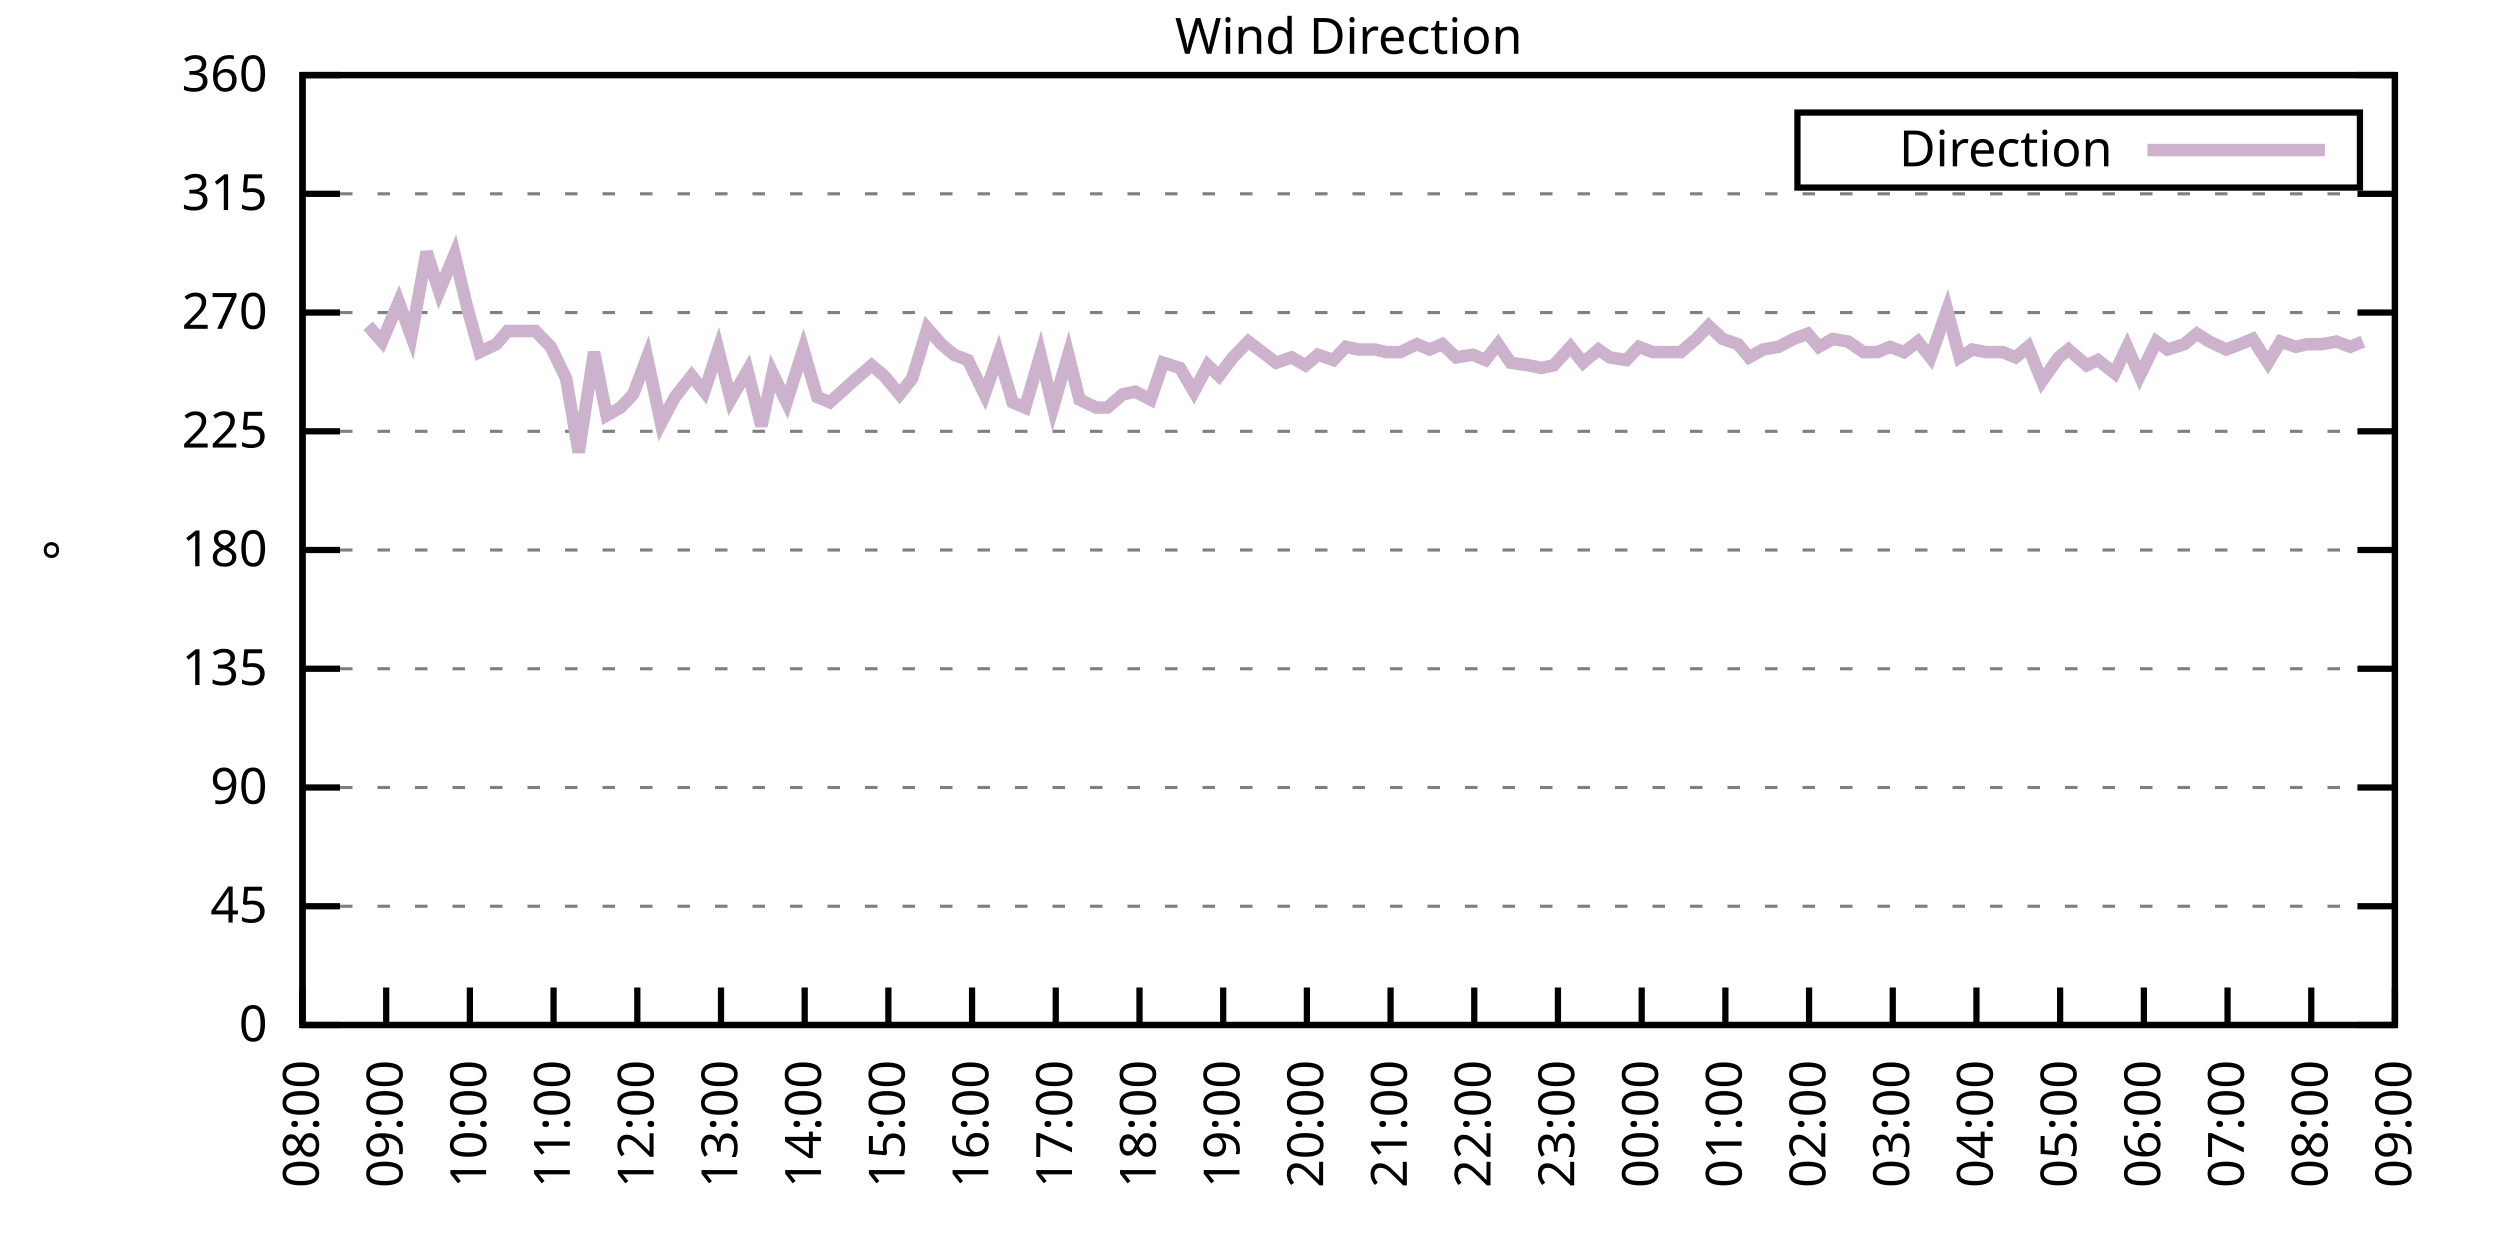
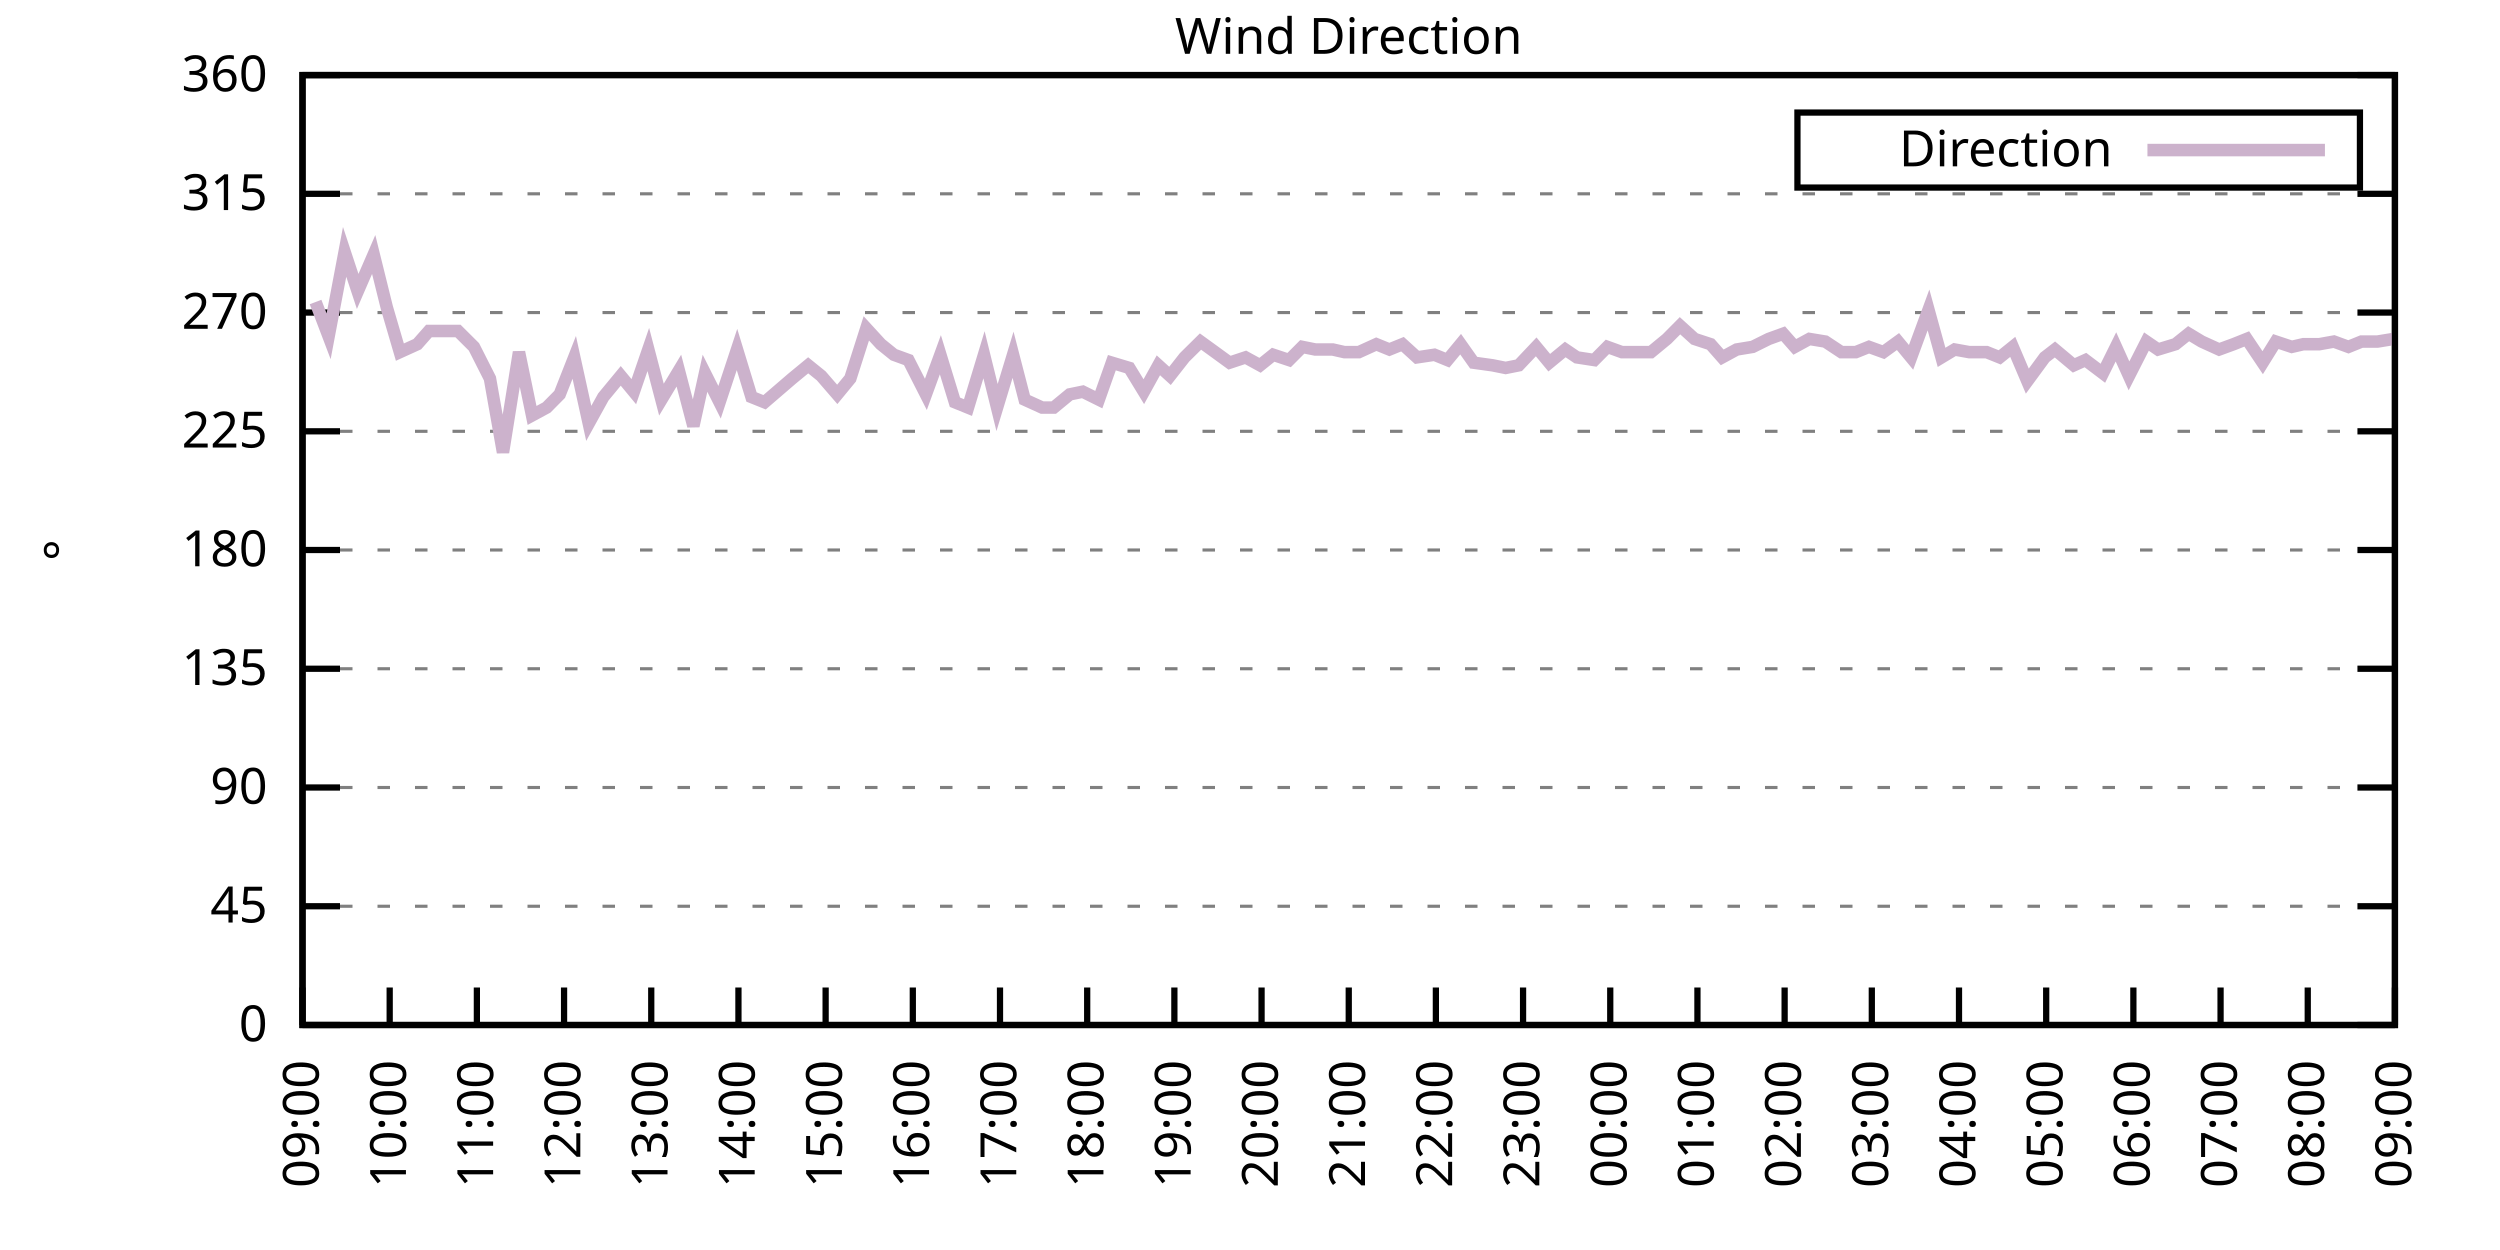
<svg xmlns="http://www.w3.org/2000/svg" xmlns:xlink="http://www.w3.org/1999/xlink" width="400" height="200" viewBox="0 0 400 200">
  <g id="gnuplot_canvas">
    <rect x="0" y="0" width="400" height="200" fill="none" />
    <defs>
      <circle id="gpDot" r="0.5" stroke-width="0.5" stroke="currentColor" />
      <path id="gpPt0" stroke-width="0.333" stroke="currentColor" d="M-1,0 h2 M0,-1 v2" />
      <path id="gpPt1" stroke-width="0.333" stroke="currentColor" d="M-1,-1 L1,1 M1,-1 L-1,1" />
      <path id="gpPt2" stroke-width="0.333" stroke="currentColor" d="M-1,0 L1,0 M0,-1 L0,1 M-1,-1 L1,1 M-1,1 L1,-1" />
      <rect id="gpPt3" stroke-width="0.333" stroke="currentColor" x="-1" y="-1" width="2" height="2" />
      <rect id="gpPt4" stroke-width="0.333" stroke="currentColor" fill="currentColor" x="-1" y="-1" width="2" height="2" />
      <circle id="gpPt5" stroke-width="0.333" stroke="currentColor" cx="0" cy="0" r="1" />
      <use xlink:href="#gpPt5" id="gpPt6" fill="currentColor" stroke="none" />
      <path id="gpPt7" stroke-width="0.333" stroke="currentColor" d="M0,-1.33 L-1.33,0.67 L1.33,0.67 z" />
      <use xlink:href="#gpPt7" id="gpPt8" fill="currentColor" stroke="none" />
      <use xlink:href="#gpPt7" id="gpPt9" stroke="currentColor" transform="rotate(180)" />
      <use xlink:href="#gpPt9" id="gpPt10" fill="currentColor" stroke="none" />
      <use xlink:href="#gpPt3" id="gpPt11" stroke="currentColor" transform="rotate(45)" />
      <use xlink:href="#gpPt11" id="gpPt12" fill="currentColor" stroke="none" />
      <path id="gpPt13" stroke-width="0.333" stroke="currentColor" d="M0,1.330 L1.265,0.411 L0.782,-1.067 L-0.782,-1.076 L-1.265,0.411 z" />
      <use xlink:href="#gpPt13" id="gpPt14" fill="currentColor" stroke="none" />
      <filter id="textbox" filterUnits="objectBoundingBox" x="0" y="0" height="1" width="1">
        <feFlood flood-color="white" flood-opacity="1" result="bgnd" />
        <feComposite in="SourceGraphic" in2="bgnd" operator="atop" />
      </filter>
      <filter id="greybox" filterUnits="objectBoundingBox" x="0" y="0" height="1" width="1">
        <feFlood flood-color="lightgrey" flood-opacity="1" result="grey" />
        <feComposite in="SourceGraphic" in2="grey" operator="atop" />
      </filter>
    </defs>
    <g fill="none" color="white" stroke="currentColor" stroke-width="1.00" stroke-linecap="butt" stroke-linejoin="miter">
</g>
    <g fill="none" color="black" stroke="currentColor" stroke-width="1.00" stroke-linecap="butt" stroke-linejoin="miter">
      <g stroke="none" shape-rendering="crispEdges">
        <polygon fill="rgb(255, 255, 255)" points="48.40,164.00 383.18,164.00 383.18,12.02 48.40,12.02 " />
      </g>
    </g>
    <g fill="none" color="black" stroke="currentColor" stroke-width="1.00" stroke-linecap="butt" stroke-linejoin="miter">
</g>
    <g fill="none" color="black" stroke="black" stroke-width="0.50" stroke-linecap="butt" stroke-linejoin="miter">
</g>
    <g fill="none" color="gray" stroke="currentColor" stroke-width="0.50" stroke-linecap="butt" stroke-linejoin="miter">
      <path stroke="gray" stroke-dasharray="2,4" class="gridline" d="M48.40,164.00 L383.19,164.00  " />
    </g>
    <g fill="none" color="gray" stroke="gray" stroke-width="1.00" stroke-linecap="butt" stroke-linejoin="miter">
</g>
    <g fill="none" color="black" stroke="currentColor" stroke-width="1.00" stroke-linecap="butt" stroke-linejoin="miter">
      <path stroke="black" d="M48.40,164.00 L54.40,164.00 M383.19,164.00 L377.19,164.00  " />
      <g transform="translate(42.80,166.60)" stroke="none" fill="black" font-family="Sans" font-size="8.00" text-anchor="end">
        <text>
          <tspan font-family="Sans"> 0</tspan>
        </text>
      </g>
    </g>
    <g fill="none" color="black" stroke="currentColor" stroke-width="1.00" stroke-linecap="butt" stroke-linejoin="miter">
</g>
    <g fill="none" color="black" stroke="black" stroke-width="0.50" stroke-linecap="butt" stroke-linejoin="miter">
</g>
    <g fill="none" color="gray" stroke="currentColor" stroke-width="0.50" stroke-linecap="butt" stroke-linejoin="miter">
      <path stroke="gray" stroke-dasharray="2,4" class="gridline" d="M48.40,145.00 L383.19,145.00  " />
    </g>
    <g fill="none" color="gray" stroke="gray" stroke-width="1.00" stroke-linecap="butt" stroke-linejoin="miter">
</g>
    <g fill="none" color="black" stroke="currentColor" stroke-width="1.00" stroke-linecap="butt" stroke-linejoin="miter">
      <path stroke="black" d="M48.40,145.00 L54.40,145.00 M383.19,145.00 L377.19,145.00  " />
      <g transform="translate(42.80,147.60)" stroke="none" fill="black" font-family="Sans" font-size="8.00" text-anchor="end">
        <text>
          <tspan font-family="Sans"> 45</tspan>
        </text>
      </g>
    </g>
    <g fill="none" color="black" stroke="currentColor" stroke-width="1.00" stroke-linecap="butt" stroke-linejoin="miter">
</g>
    <g fill="none" color="black" stroke="black" stroke-width="0.50" stroke-linecap="butt" stroke-linejoin="miter">
</g>
    <g fill="none" color="gray" stroke="currentColor" stroke-width="0.50" stroke-linecap="butt" stroke-linejoin="miter">
      <path stroke="gray" stroke-dasharray="2,4" class="gridline" d="M48.40,126.00 L383.19,126.00  " />
    </g>
    <g fill="none" color="gray" stroke="gray" stroke-width="1.00" stroke-linecap="butt" stroke-linejoin="miter">
</g>
    <g fill="none" color="black" stroke="currentColor" stroke-width="1.00" stroke-linecap="butt" stroke-linejoin="miter">
      <path stroke="black" d="M48.40,126.00 L54.40,126.00 M383.19,126.00 L377.19,126.00  " />
      <g transform="translate(42.80,128.60)" stroke="none" fill="black" font-family="Sans" font-size="8.00" text-anchor="end">
        <text>
          <tspan font-family="Sans"> 90</tspan>
        </text>
      </g>
    </g>
    <g fill="none" color="black" stroke="currentColor" stroke-width="1.00" stroke-linecap="butt" stroke-linejoin="miter">
</g>
    <g fill="none" color="black" stroke="black" stroke-width="0.50" stroke-linecap="butt" stroke-linejoin="miter">
</g>
    <g fill="none" color="gray" stroke="currentColor" stroke-width="0.50" stroke-linecap="butt" stroke-linejoin="miter">
      <path stroke="gray" stroke-dasharray="2,4" class="gridline" d="M48.40,107.00 L383.19,107.00  " />
    </g>
    <g fill="none" color="gray" stroke="gray" stroke-width="1.00" stroke-linecap="butt" stroke-linejoin="miter">
</g>
    <g fill="none" color="black" stroke="currentColor" stroke-width="1.00" stroke-linecap="butt" stroke-linejoin="miter">
      <path stroke="black" d="M48.40,107.00 L54.40,107.00 M383.19,107.00 L377.19,107.00  " />
      <g transform="translate(42.80,109.60)" stroke="none" fill="black" font-family="Sans" font-size="8.00" text-anchor="end">
        <text>
          <tspan font-family="Sans"> 135</tspan>
        </text>
      </g>
    </g>
    <g fill="none" color="black" stroke="currentColor" stroke-width="1.00" stroke-linecap="butt" stroke-linejoin="miter">
</g>
    <g fill="none" color="black" stroke="black" stroke-width="0.50" stroke-linecap="butt" stroke-linejoin="miter">
</g>
    <g fill="none" color="gray" stroke="currentColor" stroke-width="0.50" stroke-linecap="butt" stroke-linejoin="miter">
      <path stroke="gray" stroke-dasharray="2,4" class="gridline" d="M48.40,88.00 L383.19,88.00  " />
    </g>
    <g fill="none" color="gray" stroke="gray" stroke-width="1.00" stroke-linecap="butt" stroke-linejoin="miter">
</g>
    <g fill="none" color="black" stroke="currentColor" stroke-width="1.00" stroke-linecap="butt" stroke-linejoin="miter">
      <path stroke="black" d="M48.40,88.00 L54.40,88.00 M383.19,88.00 L377.19,88.00  " />
      <g transform="translate(42.80,90.60)" stroke="none" fill="black" font-family="Sans" font-size="8.00" text-anchor="end">
        <text>
          <tspan font-family="Sans"> 180</tspan>
        </text>
      </g>
    </g>
    <g fill="none" color="black" stroke="currentColor" stroke-width="1.00" stroke-linecap="butt" stroke-linejoin="miter">
</g>
    <g fill="none" color="black" stroke="black" stroke-width="0.50" stroke-linecap="butt" stroke-linejoin="miter">
</g>
    <g fill="none" color="gray" stroke="currentColor" stroke-width="0.50" stroke-linecap="butt" stroke-linejoin="miter">
      <path stroke="gray" stroke-dasharray="2,4" class="gridline" d="M48.40,69.01 L383.19,69.01  " />
    </g>
    <g fill="none" color="gray" stroke="gray" stroke-width="1.00" stroke-linecap="butt" stroke-linejoin="miter">
</g>
    <g fill="none" color="black" stroke="currentColor" stroke-width="1.00" stroke-linecap="butt" stroke-linejoin="miter">
      <path stroke="black" d="M48.40,69.01 L54.40,69.01 M383.19,69.01 L377.19,69.01  " />
      <g transform="translate(42.80,71.61)" stroke="none" fill="black" font-family="Sans" font-size="8.00" text-anchor="end">
        <text>
          <tspan font-family="Sans"> 225</tspan>
        </text>
      </g>
    </g>
    <g fill="none" color="black" stroke="currentColor" stroke-width="1.00" stroke-linecap="butt" stroke-linejoin="miter">
</g>
    <g fill="none" color="black" stroke="black" stroke-width="0.50" stroke-linecap="butt" stroke-linejoin="miter">
</g>
    <g fill="none" color="gray" stroke="currentColor" stroke-width="0.50" stroke-linecap="butt" stroke-linejoin="miter">
      <path stroke="gray" stroke-dasharray="2,4" class="gridline" d="M48.40,50.01 L383.19,50.01  " />
    </g>
    <g fill="none" color="gray" stroke="gray" stroke-width="1.00" stroke-linecap="butt" stroke-linejoin="miter">
</g>
    <g fill="none" color="black" stroke="currentColor" stroke-width="1.00" stroke-linecap="butt" stroke-linejoin="miter">
      <path stroke="black" d="M48.40,50.01 L54.40,50.01 M383.19,50.01 L377.19,50.01  " />
      <g transform="translate(42.80,52.61)" stroke="none" fill="black" font-family="Sans" font-size="8.00" text-anchor="end">
        <text>
          <tspan font-family="Sans"> 270</tspan>
        </text>
      </g>
    </g>
    <g fill="none" color="black" stroke="currentColor" stroke-width="1.00" stroke-linecap="butt" stroke-linejoin="miter">
</g>
    <g fill="none" color="black" stroke="black" stroke-width="0.50" stroke-linecap="butt" stroke-linejoin="miter">
</g>
    <g fill="none" color="gray" stroke="currentColor" stroke-width="0.50" stroke-linecap="butt" stroke-linejoin="miter">
      <path stroke="gray" stroke-dasharray="2,4" class="gridline" d="M48.40,31.01 L383.19,31.01  " />
    </g>
    <g fill="none" color="gray" stroke="gray" stroke-width="1.00" stroke-linecap="butt" stroke-linejoin="miter">
</g>
    <g fill="none" color="black" stroke="currentColor" stroke-width="1.00" stroke-linecap="butt" stroke-linejoin="miter">
      <path stroke="black" d="M48.40,31.01 L54.40,31.01 M383.19,31.01 L377.19,31.01  " />
      <g transform="translate(42.80,33.61)" stroke="none" fill="black" font-family="Sans" font-size="8.00" text-anchor="end">
        <text>
          <tspan font-family="Sans"> 315</tspan>
        </text>
      </g>
    </g>
    <g fill="none" color="black" stroke="currentColor" stroke-width="1.00" stroke-linecap="butt" stroke-linejoin="miter">
</g>
    <g fill="none" color="black" stroke="black" stroke-width="0.50" stroke-linecap="butt" stroke-linejoin="miter">
</g>
    <g fill="none" color="gray" stroke="currentColor" stroke-width="0.50" stroke-linecap="butt" stroke-linejoin="miter">
      <path stroke="gray" stroke-dasharray="2,4" class="gridline" d="M48.40,12.01 L383.19,12.01  " />
    </g>
    <g fill="none" color="gray" stroke="gray" stroke-width="1.00" stroke-linecap="butt" stroke-linejoin="miter">
</g>
    <g fill="none" color="black" stroke="currentColor" stroke-width="1.00" stroke-linecap="butt" stroke-linejoin="miter">
      <path stroke="black" d="M48.40,12.01 L54.40,12.01 M383.19,12.01 L377.19,12.01  " />
      <g transform="translate(42.80,14.61)" stroke="none" fill="black" font-family="Sans" font-size="8.00" text-anchor="end">
        <text>
          <tspan font-family="Sans"> 360</tspan>
        </text>
      </g>
    </g>
    <g fill="none" color="black" stroke="currentColor" stroke-width="1.00" stroke-linecap="butt" stroke-linejoin="miter">
      <path stroke="black" d="M48.40,164.00 L48.40,158.00  " />
      <g transform="translate(51.00,169.60) rotate(270.00)" stroke="none" fill="black" font-family="Sans" font-size="8.00" text-anchor="end">
        <text>
-           <tspan font-family="Sans">08:00</tspan>
-         </text>
-       </g>
-     </g>
-     <g fill="none" color="black" stroke="currentColor" stroke-width="1.00" stroke-linecap="butt" stroke-linejoin="miter">
-       <path stroke="black" d="M61.79,164.00 L61.79,158.00  " />
-       <g transform="translate(64.39,169.60) rotate(270.00)" stroke="none" fill="black" font-family="Sans" font-size="8.00" text-anchor="end">
-         <text>
          <tspan font-family="Sans">09:00</tspan>
        </text>
      </g>
    </g>
    <g fill="none" color="black" stroke="currentColor" stroke-width="1.00" stroke-linecap="butt" stroke-linejoin="miter">
-       <path stroke="black" d="M75.18,164.00 L75.18,158.00  " />
-       <g transform="translate(77.78,169.60) rotate(270.00)" stroke="none" fill="black" font-family="Sans" font-size="8.00" text-anchor="end">
+       <path stroke="black" d="M62.35,164.00 L62.35,158.00  " />
+       <g transform="translate(64.95,169.60) rotate(270.00)" stroke="none" fill="black" font-family="Sans" font-size="8.00" text-anchor="end">
        <text>
          <tspan font-family="Sans">10:00</tspan>
        </text>
      </g>
    </g>
    <g fill="none" color="black" stroke="currentColor" stroke-width="1.00" stroke-linecap="butt" stroke-linejoin="miter">
-       <path stroke="black" d="M88.57,164.00 L88.57,158.00  " />
-       <g transform="translate(91.17,169.60) rotate(270.00)" stroke="none" fill="black" font-family="Sans" font-size="8.00" text-anchor="end">
+       <path stroke="black" d="M76.30,164.00 L76.30,158.00  " />
+       <g transform="translate(78.90,169.60) rotate(270.00)" stroke="none" fill="black" font-family="Sans" font-size="8.00" text-anchor="end">
        <text>
          <tspan font-family="Sans">11:00</tspan>
        </text>
      </g>
    </g>
    <g fill="none" color="black" stroke="currentColor" stroke-width="1.00" stroke-linecap="butt" stroke-linejoin="miter">
-       <path stroke="black" d="M101.97,164.00 L101.97,158.00  " />
-       <g transform="translate(104.57,169.60) rotate(270.00)" stroke="none" fill="black" font-family="Sans" font-size="8.00" text-anchor="end">
+       <path stroke="black" d="M90.25,164.00 L90.25,158.00  " />
+       <g transform="translate(92.85,169.60) rotate(270.00)" stroke="none" fill="black" font-family="Sans" font-size="8.00" text-anchor="end">
        <text>
          <tspan font-family="Sans">12:00</tspan>
        </text>
      </g>
    </g>
    <g fill="none" color="black" stroke="currentColor" stroke-width="1.00" stroke-linecap="butt" stroke-linejoin="miter">
-       <path stroke="black" d="M115.36,164.00 L115.36,158.00  " />
-       <g transform="translate(117.96,169.60) rotate(270.00)" stroke="none" fill="black" font-family="Sans" font-size="8.00" text-anchor="end">
+       <path stroke="black" d="M104.20,164.00 L104.20,158.00  " />
+       <g transform="translate(106.80,169.60) rotate(270.00)" stroke="none" fill="black" font-family="Sans" font-size="8.00" text-anchor="end">
        <text>
          <tspan font-family="Sans">13:00</tspan>
        </text>
      </g>
    </g>
    <g fill="none" color="black" stroke="currentColor" stroke-width="1.00" stroke-linecap="butt" stroke-linejoin="miter">
-       <path stroke="black" d="M128.75,164.00 L128.75,158.00  " />
-       <g transform="translate(131.35,169.60) rotate(270.00)" stroke="none" fill="black" font-family="Sans" font-size="8.00" text-anchor="end">
+       <path stroke="black" d="M118.15,164.00 L118.15,158.00  " />
+       <g transform="translate(120.75,169.60) rotate(270.00)" stroke="none" fill="black" font-family="Sans" font-size="8.00" text-anchor="end">
        <text>
          <tspan font-family="Sans">14:00</tspan>
        </text>
      </g>
    </g>
    <g fill="none" color="black" stroke="currentColor" stroke-width="1.00" stroke-linecap="butt" stroke-linejoin="miter">
-       <path stroke="black" d="M142.14,164.00 L142.14,158.00  " />
-       <g transform="translate(144.74,169.60) rotate(270.00)" stroke="none" fill="black" font-family="Sans" font-size="8.00" text-anchor="end">
+       <path stroke="black" d="M132.10,164.00 L132.10,158.00  " />
+       <g transform="translate(134.70,169.60) rotate(270.00)" stroke="none" fill="black" font-family="Sans" font-size="8.00" text-anchor="end">
        <text>
          <tspan font-family="Sans">15:00</tspan>
        </text>
      </g>
    </g>
    <g fill="none" color="black" stroke="currentColor" stroke-width="1.00" stroke-linecap="butt" stroke-linejoin="miter">
-       <path stroke="black" d="M155.53,164.00 L155.53,158.00  " />
-       <g transform="translate(158.13,169.60) rotate(270.00)" stroke="none" fill="black" font-family="Sans" font-size="8.00" text-anchor="end">
+       <path stroke="black" d="M146.05,164.00 L146.05,158.00  " />
+       <g transform="translate(148.65,169.60) rotate(270.00)" stroke="none" fill="black" font-family="Sans" font-size="8.00" text-anchor="end">
        <text>
          <tspan font-family="Sans">16:00</tspan>
        </text>
      </g>
    </g>
    <g fill="none" color="black" stroke="currentColor" stroke-width="1.00" stroke-linecap="butt" stroke-linejoin="miter">
-       <path stroke="black" d="M168.92,164.00 L168.92,158.00  " />
-       <g transform="translate(171.52,169.60) rotate(270.00)" stroke="none" fill="black" font-family="Sans" font-size="8.00" text-anchor="end">
+       <path stroke="black" d="M160.00,164.00 L160.00,158.00  " />
+       <g transform="translate(162.60,169.60) rotate(270.00)" stroke="none" fill="black" font-family="Sans" font-size="8.00" text-anchor="end">
        <text>
          <tspan font-family="Sans">17:00</tspan>
        </text>
      </g>
    </g>
    <g fill="none" color="black" stroke="currentColor" stroke-width="1.00" stroke-linecap="butt" stroke-linejoin="miter">
-       <path stroke="black" d="M182.32,164.00 L182.32,158.00  " />
-       <g transform="translate(184.92,169.60) rotate(270.00)" stroke="none" fill="black" font-family="Sans" font-size="8.00" text-anchor="end">
+       <path stroke="black" d="M173.95,164.00 L173.95,158.00  " />
+       <g transform="translate(176.55,169.60) rotate(270.00)" stroke="none" fill="black" font-family="Sans" font-size="8.00" text-anchor="end">
        <text>
          <tspan font-family="Sans">18:00</tspan>
        </text>
      </g>
    </g>
    <g fill="none" color="black" stroke="currentColor" stroke-width="1.00" stroke-linecap="butt" stroke-linejoin="miter">
-       <path stroke="black" d="M195.71,164.00 L195.71,158.00  " />
-       <g transform="translate(198.31,169.60) rotate(270.00)" stroke="none" fill="black" font-family="Sans" font-size="8.00" text-anchor="end">
+       <path stroke="black" d="M187.90,164.00 L187.90,158.00  " />
+       <g transform="translate(190.50,169.60) rotate(270.00)" stroke="none" fill="black" font-family="Sans" font-size="8.00" text-anchor="end">
        <text>
          <tspan font-family="Sans">19:00</tspan>
        </text>
      </g>
    </g>
    <g fill="none" color="black" stroke="currentColor" stroke-width="1.00" stroke-linecap="butt" stroke-linejoin="miter">
-       <path stroke="black" d="M209.10,164.00 L209.10,158.00  " />
-       <g transform="translate(211.70,169.60) rotate(270.00)" stroke="none" fill="black" font-family="Sans" font-size="8.00" text-anchor="end">
+       <path stroke="black" d="M201.85,164.00 L201.85,158.00  " />
+       <g transform="translate(204.45,169.60) rotate(270.00)" stroke="none" fill="black" font-family="Sans" font-size="8.00" text-anchor="end">
        <text>
          <tspan font-family="Sans">20:00</tspan>
        </text>
      </g>
    </g>
    <g fill="none" color="black" stroke="currentColor" stroke-width="1.00" stroke-linecap="butt" stroke-linejoin="miter">
-       <path stroke="black" d="M222.49,164.00 L222.49,158.00  " />
-       <g transform="translate(225.09,169.60) rotate(270.00)" stroke="none" fill="black" font-family="Sans" font-size="8.00" text-anchor="end">
+       <path stroke="black" d="M215.80,164.00 L215.80,158.00  " />
+       <g transform="translate(218.40,169.60) rotate(270.00)" stroke="none" fill="black" font-family="Sans" font-size="8.00" text-anchor="end">
        <text>
          <tspan font-family="Sans">21:00</tspan>
        </text>
      </g>
    </g>
    <g fill="none" color="black" stroke="currentColor" stroke-width="1.00" stroke-linecap="butt" stroke-linejoin="miter">
-       <path stroke="black" d="M235.88,164.00 L235.88,158.00  " />
-       <g transform="translate(238.48,169.60) rotate(270.00)" stroke="none" fill="black" font-family="Sans" font-size="8.00" text-anchor="end">
+       <path stroke="black" d="M229.74,164.00 L229.74,158.00  " />
+       <g transform="translate(232.34,169.60) rotate(270.00)" stroke="none" fill="black" font-family="Sans" font-size="8.00" text-anchor="end">
        <text>
          <tspan font-family="Sans">22:00</tspan>
        </text>
      </g>
    </g>
    <g fill="none" color="black" stroke="currentColor" stroke-width="1.00" stroke-linecap="butt" stroke-linejoin="miter">
-       <path stroke="black" d="M249.27,164.00 L249.27,158.00  " />
-       <g transform="translate(251.87,169.60) rotate(270.00)" stroke="none" fill="black" font-family="Sans" font-size="8.00" text-anchor="end">
+       <path stroke="black" d="M243.69,164.00 L243.69,158.00  " />
+       <g transform="translate(246.29,169.60) rotate(270.00)" stroke="none" fill="black" font-family="Sans" font-size="8.00" text-anchor="end">
        <text>
          <tspan font-family="Sans">23:00</tspan>
        </text>
      </g>
    </g>
    <g fill="none" color="black" stroke="currentColor" stroke-width="1.00" stroke-linecap="butt" stroke-linejoin="miter">
-       <path stroke="black" d="M262.67,164.00 L262.67,158.00  " />
-       <g transform="translate(265.27,169.60) rotate(270.00)" stroke="none" fill="black" font-family="Sans" font-size="8.00" text-anchor="end">
+       <path stroke="black" d="M257.64,164.00 L257.64,158.00  " />
+       <g transform="translate(260.24,169.60) rotate(270.00)" stroke="none" fill="black" font-family="Sans" font-size="8.00" text-anchor="end">
        <text>
          <tspan font-family="Sans">00:00</tspan>
        </text>
      </g>
    </g>
    <g fill="none" color="black" stroke="currentColor" stroke-width="1.00" stroke-linecap="butt" stroke-linejoin="miter">
-       <path stroke="black" d="M276.06,164.00 L276.06,158.00  " />
-       <g transform="translate(278.66,169.60) rotate(270.00)" stroke="none" fill="black" font-family="Sans" font-size="8.00" text-anchor="end">
+       <path stroke="black" d="M271.59,164.00 L271.59,158.00  " />
+       <g transform="translate(274.19,169.60) rotate(270.00)" stroke="none" fill="black" font-family="Sans" font-size="8.00" text-anchor="end">
        <text>
          <tspan font-family="Sans">01:00</tspan>
        </text>
      </g>
    </g>
    <g fill="none" color="black" stroke="currentColor" stroke-width="1.00" stroke-linecap="butt" stroke-linejoin="miter">
-       <path stroke="black" d="M289.45,164.00 L289.45,158.00  " />
-       <g transform="translate(292.05,169.60) rotate(270.00)" stroke="none" fill="black" font-family="Sans" font-size="8.00" text-anchor="end">
+       <path stroke="black" d="M285.54,164.00 L285.54,158.00  " />
+       <g transform="translate(288.14,169.60) rotate(270.00)" stroke="none" fill="black" font-family="Sans" font-size="8.00" text-anchor="end">
        <text>
          <tspan font-family="Sans">02:00</tspan>
        </text>
      </g>
    </g>
    <g fill="none" color="black" stroke="currentColor" stroke-width="1.00" stroke-linecap="butt" stroke-linejoin="miter">
-       <path stroke="black" d="M302.84,164.00 L302.84,158.00  " />
-       <g transform="translate(305.44,169.60) rotate(270.00)" stroke="none" fill="black" font-family="Sans" font-size="8.00" text-anchor="end">
+       <path stroke="black" d="M299.49,164.00 L299.49,158.00  " />
+       <g transform="translate(302.09,169.60) rotate(270.00)" stroke="none" fill="black" font-family="Sans" font-size="8.00" text-anchor="end">
        <text>
          <tspan font-family="Sans">03:00</tspan>
        </text>
      </g>
    </g>
    <g fill="none" color="black" stroke="currentColor" stroke-width="1.00" stroke-linecap="butt" stroke-linejoin="miter">
-       <path stroke="black" d="M316.23,164.00 L316.23,158.00  " />
-       <g transform="translate(318.83,169.60) rotate(270.00)" stroke="none" fill="black" font-family="Sans" font-size="8.00" text-anchor="end">
+       <path stroke="black" d="M313.44,164.00 L313.44,158.00  " />
+       <g transform="translate(316.04,169.60) rotate(270.00)" stroke="none" fill="black" font-family="Sans" font-size="8.00" text-anchor="end">
        <text>
          <tspan font-family="Sans">04:00</tspan>
        </text>
      </g>
    </g>
    <g fill="none" color="black" stroke="currentColor" stroke-width="1.00" stroke-linecap="butt" stroke-linejoin="miter">
-       <path stroke="black" d="M329.62,164.00 L329.62,158.00  " />
-       <g transform="translate(332.22,169.60) rotate(270.00)" stroke="none" fill="black" font-family="Sans" font-size="8.00" text-anchor="end">
+       <path stroke="black" d="M327.39,164.00 L327.39,158.00  " />
+       <g transform="translate(329.99,169.60) rotate(270.00)" stroke="none" fill="black" font-family="Sans" font-size="8.00" text-anchor="end">
        <text>
          <tspan font-family="Sans">05:00</tspan>
        </text>
      </g>
    </g>
    <g fill="none" color="black" stroke="currentColor" stroke-width="1.00" stroke-linecap="butt" stroke-linejoin="miter">
-       <path stroke="black" d="M343.02,164.00 L343.02,158.00  " />
-       <g transform="translate(345.62,169.60) rotate(270.00)" stroke="none" fill="black" font-family="Sans" font-size="8.00" text-anchor="end">
+       <path stroke="black" d="M341.34,164.00 L341.34,158.00  " />
+       <g transform="translate(343.94,169.60) rotate(270.00)" stroke="none" fill="black" font-family="Sans" font-size="8.00" text-anchor="end">
        <text>
          <tspan font-family="Sans">06:00</tspan>
        </text>
      </g>
    </g>
    <g fill="none" color="black" stroke="currentColor" stroke-width="1.00" stroke-linecap="butt" stroke-linejoin="miter">
-       <path stroke="black" d="M356.41,164.00 L356.41,158.00  " />
-       <g transform="translate(359.01,169.60) rotate(270.00)" stroke="none" fill="black" font-family="Sans" font-size="8.00" text-anchor="end">
+       <path stroke="black" d="M355.29,164.00 L355.29,158.00  " />
+       <g transform="translate(357.89,169.60) rotate(270.00)" stroke="none" fill="black" font-family="Sans" font-size="8.00" text-anchor="end">
        <text>
          <tspan font-family="Sans">07:00</tspan>
        </text>
      </g>
    </g>
    <g fill="none" color="black" stroke="currentColor" stroke-width="1.00" stroke-linecap="butt" stroke-linejoin="miter">
-       <path stroke="black" d="M369.80,164.00 L369.80,158.00  " />
-       <g transform="translate(372.40,169.60) rotate(270.00)" stroke="none" fill="black" font-family="Sans" font-size="8.00" text-anchor="end">
+       <path stroke="black" d="M369.24,164.00 L369.24,158.00  " />
+       <g transform="translate(371.84,169.60) rotate(270.00)" stroke="none" fill="black" font-family="Sans" font-size="8.00" text-anchor="end">
        <text>
          <tspan font-family="Sans">08:00</tspan>
        </text>
      </g>
    </g>
    <g fill="none" color="black" stroke="currentColor" stroke-width="1.00" stroke-linecap="butt" stroke-linejoin="miter">
      <path stroke="black" d="M383.19,164.00 L383.19,158.00  " />
      <g transform="translate(385.79,169.60) rotate(270.00)" stroke="none" fill="black" font-family="Sans" font-size="8.00" text-anchor="end">
        <text>
          <tspan font-family="Sans">09:00</tspan>
        </text>
      </g>
    </g>
    <g fill="none" color="black" stroke="currentColor" stroke-width="1.00" stroke-linecap="butt" stroke-linejoin="miter">
</g>
    <g fill="none" color="black" stroke="currentColor" stroke-width="1.00" stroke-linecap="butt" stroke-linejoin="miter">
      <path stroke="black" d="M48.40,12.01 L48.40,164.00 L383.19,164.00 L383.19,12.01 L48.40,12.01 Z  " />
    </g>
    <g fill="none" color="black" stroke="currentColor" stroke-width="1.00" stroke-linecap="butt" stroke-linejoin="miter">
</g>
    <g fill="none" color="black" stroke="currentColor" stroke-width="1.00" stroke-linecap="butt" stroke-linejoin="miter">
      <path stroke="black" d="M287.59,30.01 L287.59,18.01 L377.59,18.01 L377.59,30.01 L287.59,30.01 Z  " />
    </g>
    <g id="Wind_direction_plot_1">
      <g fill="none" color="white" stroke="black" stroke-width="2.00" stroke-linecap="butt" stroke-linejoin="miter">
</g>
      <g fill="none" color="black" stroke="currentColor" stroke-width="2.00" stroke-linecap="butt" stroke-linejoin="miter">
        <g transform="translate(337.99,26.61)" stroke="none" fill="black" font-family="Sans" font-size="8.00" text-anchor="end">
          <text>
            <tspan font-family="Sans">Direction</tspan>
          </text>
        </g>
      </g>
      <g fill="none" color="black" stroke="currentColor" stroke-width="2.00" stroke-linecap="butt" stroke-linejoin="miter">
-         <path stroke="rgb(204, 178, 204)" d="M343.59,24.01 L371.99,24.01 M58.89,52.12 L61.12,54.65 L63.80,48.32 L65.81,53.81 L68.26,40.30 L70.27,46.63   L72.73,40.72 L74.74,49.16 L76.75,56.34 L79.42,55.07 L81.21,52.96 L83.89,52.96 L85.67,52.96 L88.13,55.50   L90.58,60.56 L92.59,72.38 L95.05,56.34 L97.06,66.47 L99.29,65.21 L101.30,63.10 L103.53,57.18 L105.76,67.74   L107.99,63.52 L110.67,60.14 L112.68,62.67 L114.91,55.92 L116.92,63.94 L119.60,59.30 L121.83,68.16 L123.62,59.72   L125.85,64.36 L128.53,55.92 L130.76,63.52 L132.77,64.36 L137.01,60.56 L139.46,58.45 L141.47,60.14 L143.93,63.10   L145.94,60.56 L148.39,52.54 L150.62,55.07 L152.63,56.76 L154.86,57.61 L157.54,63.10 L159.77,56.76 L162.01,64.36   L164.01,65.21 L166.47,56.76 L168.48,65.21 L170.93,56.76 L172.72,63.94 L175.40,65.21 L177.18,65.21 L179.64,63.10   L181.65,62.67 L184.10,63.94 L186.11,58.03 L188.79,58.87 L191.02,62.67 L193.25,58.45 L195.04,60.14 L197.27,57.18   L199.73,54.65 L201.96,56.34 L204.19,58.03 L206.64,57.18 L208.88,58.45 L210.88,56.76 L213.34,57.61 L215.35,55.50   L217.36,55.92 L220.04,55.92 L221.82,56.34 L224.05,56.34 L226.73,55.07 L228.74,55.92 L230.75,55.07 L232.98,57.18   L235.66,56.76 L237.67,57.61 L239.68,55.07 L241.69,58.03 L244.59,58.45 L246.60,58.87 L248.60,58.45 L251.28,55.50   L253.29,58.03 L255.75,55.92 L257.53,57.18 L260.21,57.61 L262.22,55.50 L264.45,56.34 L266.91,56.34 L268.92,56.34   L271.37,54.23 L273.38,52.12 L275.61,54.23 L278.07,55.07 L279.85,57.18 L282.08,55.92 L284.54,55.50 L286.99,54.23   L289.23,53.39 L291.01,55.50 L293.24,54.23 L295.70,54.65 L298.15,56.34 L300.39,56.34 L302.39,55.50 L304.63,56.34   L306.86,54.65 L308.87,57.18 L311.54,49.59 L313.55,57.18 L315.56,55.92 L317.79,56.34 L320.47,56.34 L322.48,57.18   L324.49,55.50 L326.72,60.98 L329.40,57.18 L330.96,55.92 L333.86,58.45 L335.65,57.61 L338.33,59.72 L340.34,55.50   L342.35,60.14 L345.02,54.65 L346.81,55.92 L349.49,55.07 L351.50,53.39 L353.51,54.65 L356.18,55.92 L358.42,55.07   L360.42,54.23 L362.88,58.03 L364.89,54.65 L367.34,55.50 L369.13,55.07 L371.58,55.07 L373.82,54.65 L376.05,55.50   L378.06,54.65  " />
+         <path stroke="rgb(204, 178, 204)" d="M343.59,24.01 L371.99,24.01 M50.49,48.32 L52.58,53.81 L55.14,40.30 L57.23,46.63 L59.79,40.72 L61.88,49.16   L63.98,56.34 L66.77,55.07 L68.63,52.96 L71.42,52.96 L73.28,52.96 L75.83,55.50 L78.39,60.56 L80.48,72.38   L83.04,56.34 L85.13,66.47 L87.46,65.21 L89.55,63.10 L91.88,57.18 L94.20,67.74 L96.53,63.52 L99.32,60.14   L101.41,62.67 L103.73,55.92 L105.83,63.94 L108.62,59.30 L110.94,68.16 L112.80,59.72 L115.13,64.36 L117.92,55.92   L120.24,63.52 L122.33,64.36 L126.75,60.56 L129.31,58.45 L131.40,60.14 L133.96,63.10 L136.05,60.56 L138.61,52.54   L140.93,55.07 L143.02,56.76 L145.35,57.61 L148.14,63.10 L150.46,56.76 L152.79,64.36 L154.88,65.21 L157.44,56.76   L159.53,65.21 L162.09,56.76 L163.95,63.94 L166.74,65.21 L168.60,65.21 L171.16,63.10 L173.25,62.67 L175.81,63.94   L177.90,58.03 L180.69,58.87 L183.01,62.67 L185.34,58.45 L187.20,60.14 L189.52,57.18 L192.08,54.65 L194.41,56.34   L196.73,58.03 L199.29,57.18 L201.61,58.45 L203.71,56.76 L206.26,57.61 L208.36,55.50 L210.45,55.92 L213.24,55.92   L215.10,56.34 L217.42,56.34 L220.21,55.07 L222.30,55.92 L224.40,55.07 L226.72,57.18 L229.51,56.76 L231.60,57.61   L233.70,55.07 L235.79,58.03 L238.81,58.45 L240.90,58.87 L243.00,58.45 L245.79,55.50 L247.88,58.03 L250.44,55.92   L252.30,57.18 L255.09,57.61 L257.18,55.50 L259.50,56.34 L262.06,56.34 L264.15,56.34 L266.71,54.23 L268.80,52.12   L271.13,54.23 L273.69,55.07 L275.55,57.18 L277.87,55.92 L280.43,55.50 L282.99,54.23 L285.31,53.39 L287.17,55.50   L289.50,54.23 L292.05,54.65 L294.61,56.34 L296.94,56.34 L299.03,55.50 L301.35,56.34 L303.68,54.65 L305.77,57.18   L308.56,49.59 L310.65,57.18 L312.74,55.92 L315.07,56.34 L317.86,56.34 L319.95,57.18 L322.04,55.50 L324.37,60.98   L327.16,57.18 L328.79,55.92 L331.81,58.45 L333.67,57.61 L336.46,59.72 L338.55,55.50 L340.64,60.14 L343.43,54.65   L345.29,55.92 L348.08,55.07 L350.18,53.39 L352.27,54.65 L355.06,55.92 L357.38,55.07 L359.48,54.23 L362.03,58.03   L364.13,54.65 L366.68,55.50 L368.54,55.07 L371.10,55.07 L373.43,54.65 L375.75,55.50 L377.84,54.65 L380.40,54.65   L382.96,54.23  " />
      </g>
    </g>
    <g fill="none" color="black" stroke="currentColor" stroke-width="2.00" stroke-linecap="butt" stroke-linejoin="miter">
</g>
    <g fill="none" color="black" stroke="black" stroke-width="1.00" stroke-linecap="butt" stroke-linejoin="miter">
</g>
    <g fill="none" color="black" stroke="currentColor" stroke-width="1.00" stroke-linecap="butt" stroke-linejoin="miter">
      <path stroke="black" d="M48.40,12.01 L48.40,164.00 L383.19,164.00 L383.19,12.01 L48.40,12.01 Z  " />
      <g transform="translate(12.80,88.01) rotate(270.00)" stroke="none" fill="black" font-family="Sans" font-size="8.00" text-anchor="middle">
        <text>
          <tspan font-family="Sans">°</tspan>
        </text>
      </g>
    </g>
    <g fill="none" color="black" stroke="currentColor" stroke-width="1.00" stroke-linecap="butt" stroke-linejoin="miter">
</g>
    <g fill="none" color="black" stroke="currentColor" stroke-width="1.00" stroke-linecap="butt" stroke-linejoin="miter">
      <g transform="translate(215.79,8.61)" stroke="none" fill="black" font-family="Sans" font-size="8.00" text-anchor="middle">
        <text>
          <tspan font-family="Sans">Wind Direction</tspan>
        </text>
      </g>
    </g>
    <g fill="none" color="black" stroke="currentColor" stroke-width="1.00" stroke-linecap="butt" stroke-linejoin="miter">
</g>
  </g>
</svg>
